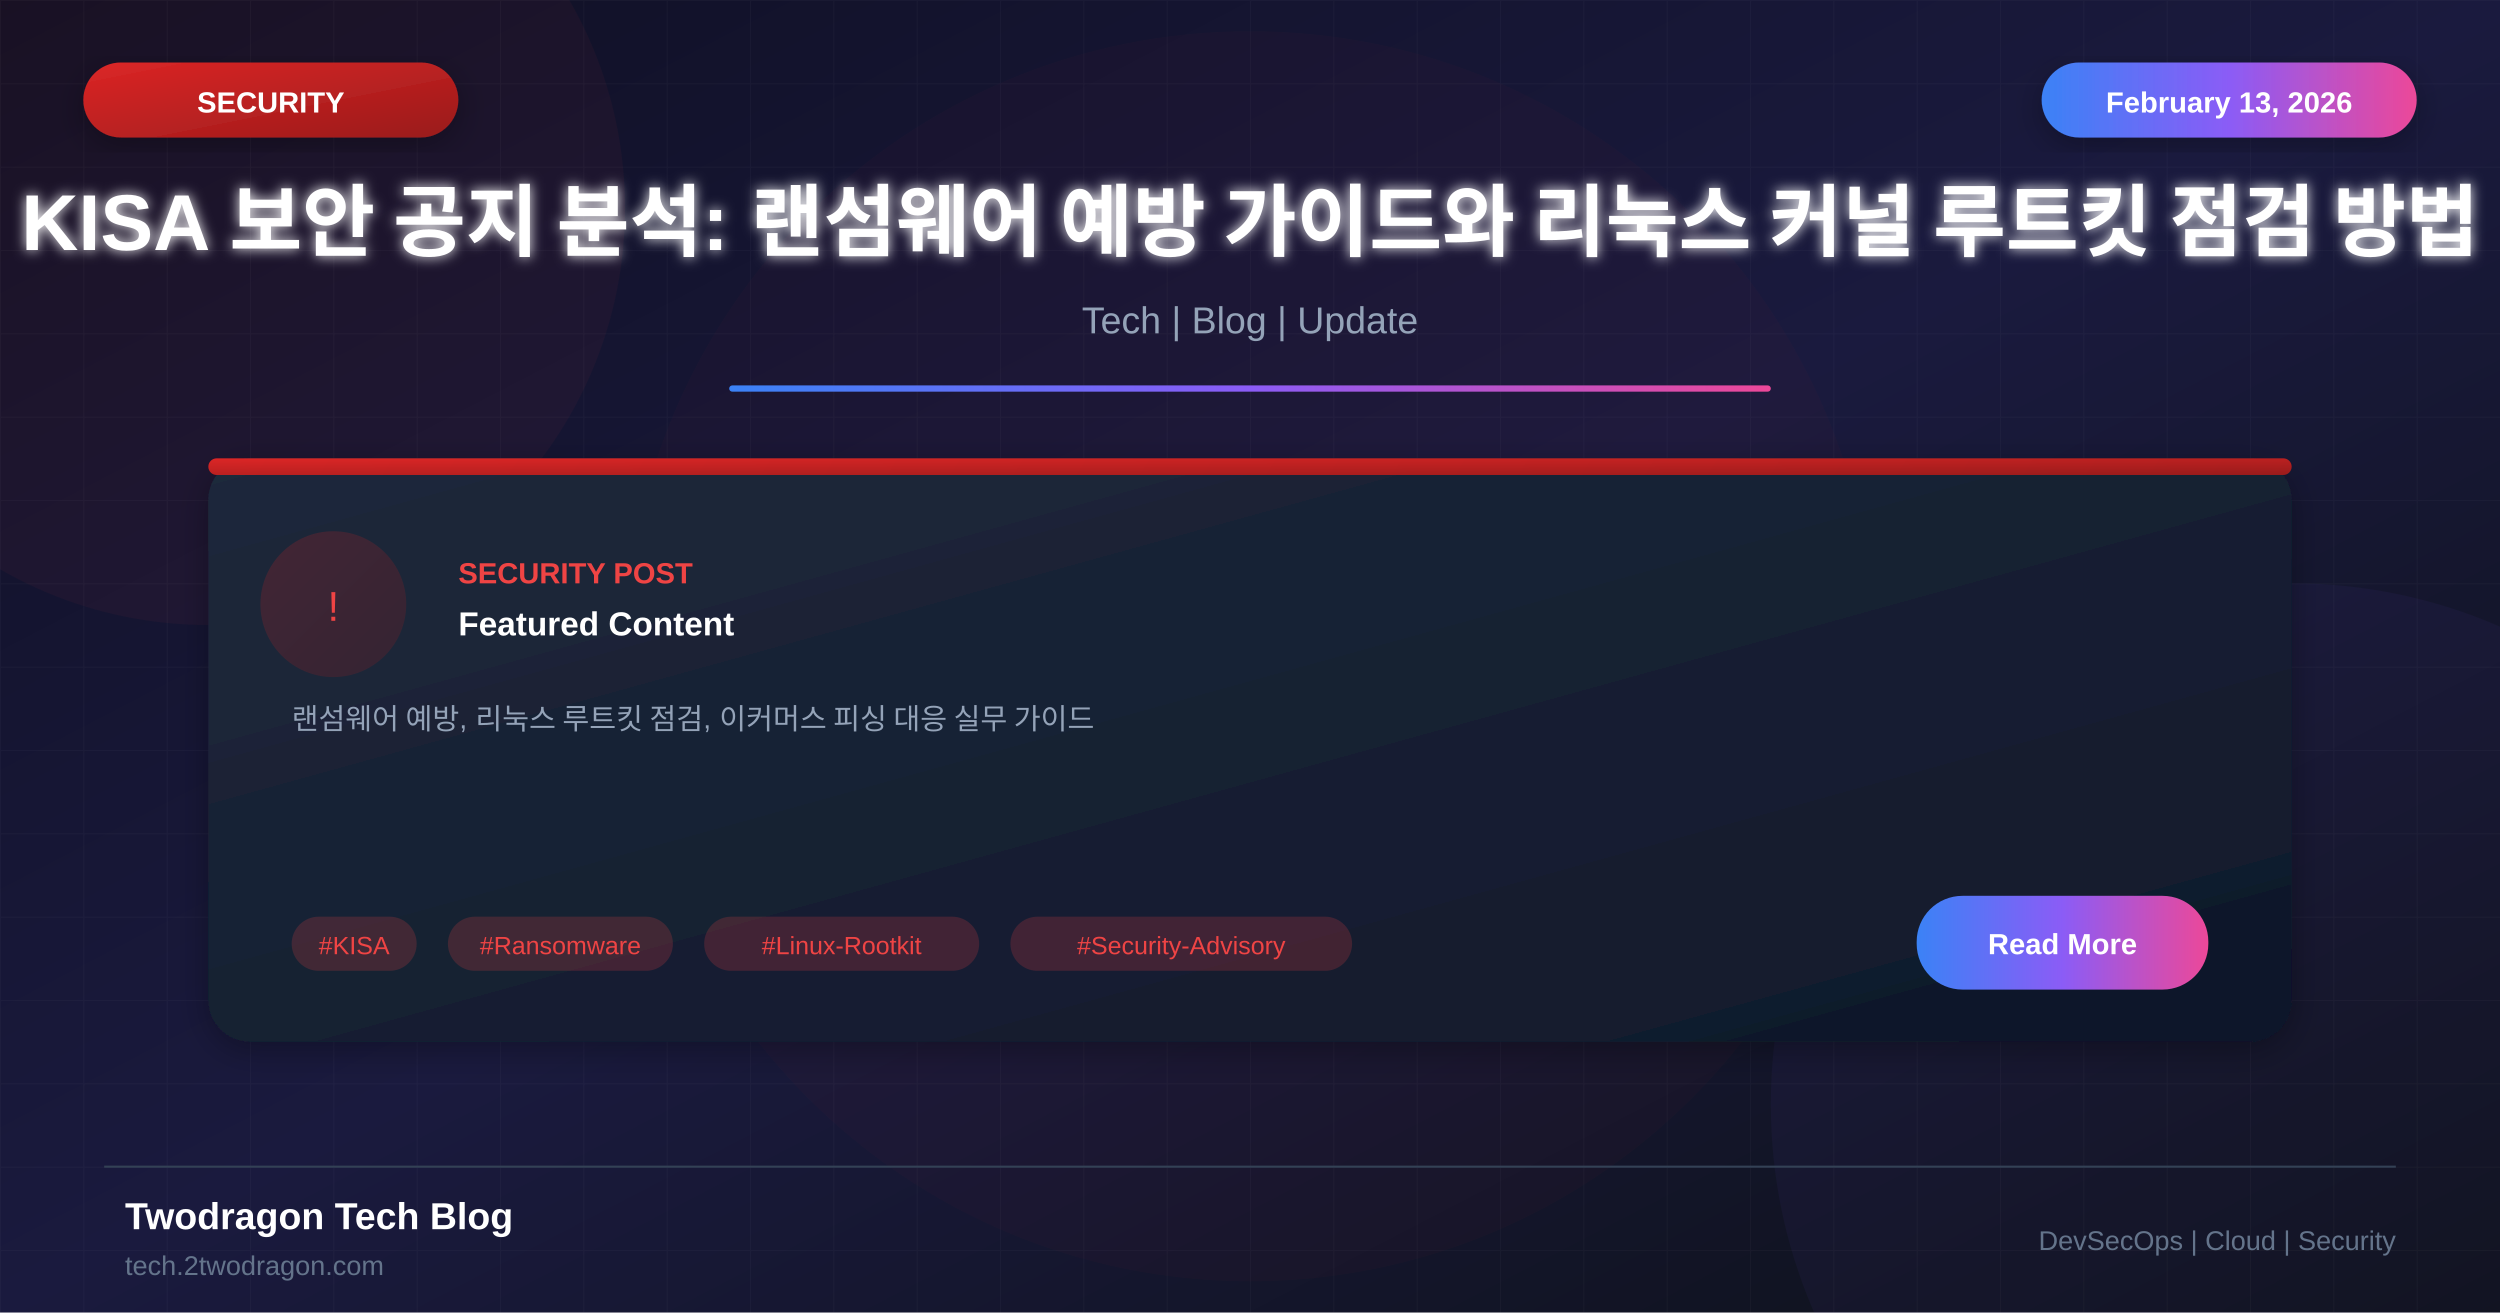
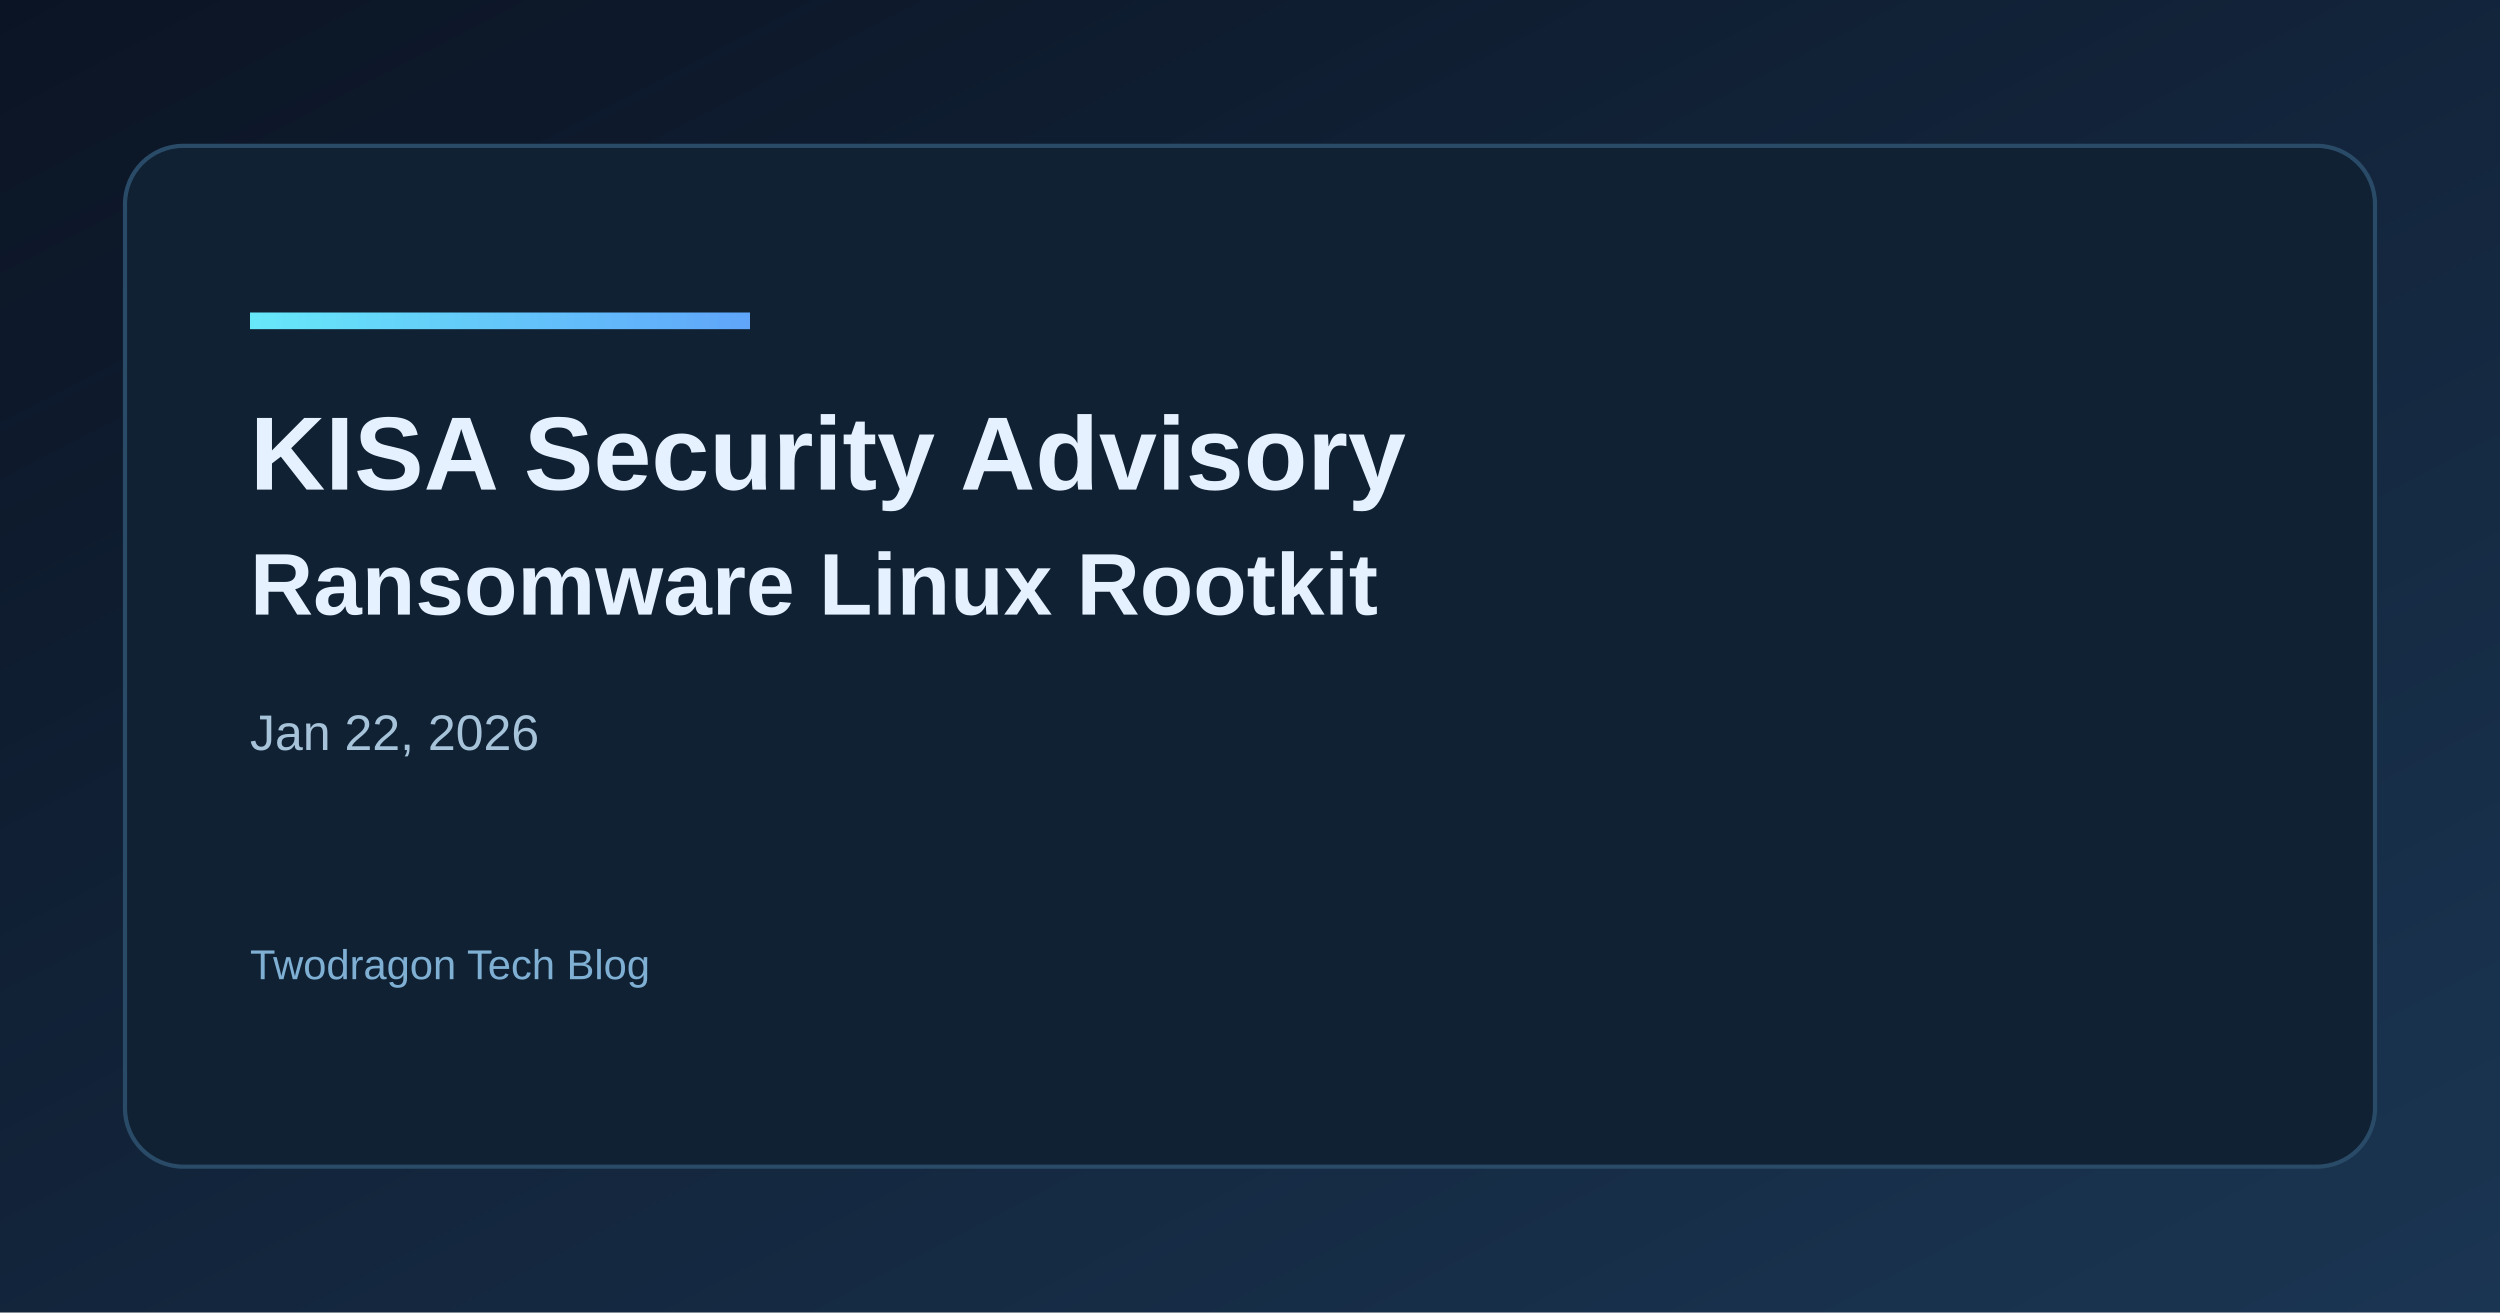
- <svg xmlns="http://www.w3.org/2000/svg" viewBox="0 0 1200 630">
+ <svg xmlns="http://www.w3.org/2000/svg" width="1200" height="630" viewBox="0 0 1200 630">
  <defs>
-     <linearGradient id="bgGradient" x1="0%" y1="0%" x2="100%" y2="100%">
-       <stop offset="0%" style="stop-color:#0f0f23" />
-       <stop offset="50%" style="stop-color:#1a1a3e" />
-       <stop offset="100%" style="stop-color:#0d1117" />
+     <linearGradient id="bg" x1="0" y1="0" x2="1" y2="1">
+       <stop offset="0%" stop-color="#0b1424" />
+       <stop offset="100%" stop-color="#1a3552" />
    </linearGradient>
-     <linearGradient id="cardGradient" x1="0%" y1="0%" x2="100%" y2="100%">
-       <stop offset="0%" style="stop-color:#1e293b" />
-       <stop offset="100%" style="stop-color:#0f172a" />
+     <linearGradient id="accent" x1="0" y1="0" x2="1" y2="0">
+       <stop offset="0%" stop-color="#67e8f9" />
+       <stop offset="100%" stop-color="#60a5fa" />
    </linearGradient>
-     <linearGradient id="redGradient" x1="0%" y1="0%" x2="100%" y2="100%">
-       <stop offset="0%" style="stop-color:#dc2626" />
-       <stop offset="100%" style="stop-color:#991b1b" />
-     </linearGradient>
-     <linearGradient id="accentGradient" x1="0%" y1="0%" x2="100%" y2="0%">
-       <stop offset="0%" style="stop-color:#3b82f6" />
-       <stop offset="50%" style="stop-color:#8b5cf6" />
-       <stop offset="100%" style="stop-color:#ec4899" />
-     </linearGradient>
-     <filter id="glow" x="-50%" y="-50%" width="200%" height="200%">
-       <feGaussianBlur stdDeviation="3" result="blur" />
-       <feMerge>
-         <feMergeNode in="blur" />
-         <feMergeNode in="SourceGraphic" />
-       </feMerge>
-     </filter>
-     <filter id="shadow" x="-20%" y="-20%" width="140%" height="140%">
-       <feDropShadow dx="0" dy="4" stdDeviation="8" flood-color="#000" flood-opacity="0.3" />
-     </filter>
  </defs>
-   <rect width="1200" height="630" fill="url(#bgGradient)" />
-   <pattern id="grid" width="40" height="40" patternUnits="userSpaceOnUse">
-     <path d="M 40 0 L 0 0 0 40" fill="none" stroke="#ffffff" stroke-opacity="0.03" stroke-width="1" />
-   </pattern>
-   <rect width="1200" height="630" fill="url(#grid)" />
-   <circle cx="100" cy="100" r="200" fill="#ef4444" fill-opacity="0.05" />
-   <circle cx="1100" cy="530" r="250" fill="#8b5cf6" fill-opacity="0.05" />
-   <circle cx="600" cy="315" r="300" fill="#dc2626" fill-opacity="0.03" />
-   <rect x="40" y="30" width="180" height="36" rx="18" fill="url(#redGradient)" filter="url(#shadow)" />
-   <text x="130" y="54" font-family="Arial, sans-serif" font-size="14" font-weight="bold" fill="white" text-anchor="middle">SECURITY</text>
-   <rect x="980" y="30" width="180" height="36" rx="18" fill="url(#accentGradient)" filter="url(#shadow)" />
-   <text x="1070" y="54" font-family="Arial, sans-serif" font-size="14" font-weight="bold" fill="white" text-anchor="middle">February 13, 2026</text>
-   <text x="600" y="120" font-family="Arial, sans-serif" font-size="38" font-weight="bold" fill="white" text-anchor="middle" filter="url(#glow)">KISA 보안 공지 분석: 랜섬웨어 예방 가이드와 리눅스 커널 루트킷 점검 방법</text>
-   <text x="600" y="160" font-family="Arial, sans-serif" font-size="18" fill="#94a3b8" text-anchor="middle">Tech | Blog | Update</text>
-   <rect x="350" y="185" width="500" height="3" fill="url(#accentGradient)" rx="1.5" />
-   <g transform="translate(100, 220)">
-     <rect width="1000" height="280" rx="20" fill="url(#cardGradient)" filter="url(#shadow)" />
-     <rect x="0" y="0" width="1000" height="8" rx="4" fill="url(#redGradient)" />
-     <circle cx="60" cy="70" r="35" fill="url(#redGradient)" fill-opacity="0.2" />
-     <text x="60" y="78" font-family="Arial, sans-serif" font-size="20" fill="#ef4444" text-anchor="middle">!</text>
-     <text x="120" y="60" font-family="Arial, sans-serif" font-size="14" font-weight="bold" fill="#ef4444">SECURITY POST</text>
-     <text x="120" y="85" font-family="Arial, sans-serif" font-size="16" font-weight="bold" fill="white">Featured Content</text>
-     <text x="40" y="130" font-family="Arial, sans-serif" font-size="14" fill="#94a3b8">랜섬웨어 예방, 리눅스 루트킷 점검, 이커머스 피싱 대응 실무 가이드</text>
-     <rect x="40" y="220" width="60" height="26" rx="13" fill="#ef4444" fill-opacity="0.2" />
-     <text x="70" y="238" font-family="Arial, sans-serif" font-size="12" fill="#ef4444" text-anchor="middle">#KISA</text>
-     <rect x="115" y="220" width="108" height="26" rx="13" fill="#ef4444" fill-opacity="0.2" />
-     <text x="169" y="238" font-family="Arial, sans-serif" font-size="12" fill="#ef4444" text-anchor="middle">#Ransomware</text>
-     <rect x="238" y="220" width="132" height="26" rx="13" fill="#ef4444" fill-opacity="0.2" />
-     <text x="304" y="238" font-family="Arial, sans-serif" font-size="12" fill="#ef4444" text-anchor="middle">#Linux-Rootkit</text>
-     <rect x="385" y="220" width="164" height="26" rx="13" fill="#ef4444" fill-opacity="0.2" />
-     <text x="467" y="238" font-family="Arial, sans-serif" font-size="12" fill="#ef4444" text-anchor="middle">#Security-Advisory</text>
-     <rect x="820" y="210" width="140" height="45" rx="22" fill="url(#accentGradient)" />
-     <text x="890" y="238" font-family="Arial, sans-serif" font-size="14" font-weight="bold" fill="white" text-anchor="middle">Read More</text>
-   </g>
-   <line x1="50" y1="560" x2="1150" y2="560" stroke="#334155" stroke-width="1" />
-   <text x="60" y="590" font-family="Arial, sans-serif" font-size="18" font-weight="bold" fill="white">Twodragon Tech Blog</text>
-   <text x="60" y="612" font-family="Arial, sans-serif" font-size="13" fill="#64748b">tech.2twodragon.com</text>
-   <text x="1150" y="600" font-family="Arial, sans-serif" font-size="13" fill="#64748b" text-anchor="end">DevSecOps | Cloud | Security</text>
+   <rect width="1200" height="630" fill="url(#bg)" />
+   <rect x="60" y="70" width="1080" height="490" rx="28" fill="#0f2133" stroke="#2a4b68" stroke-width="2" />
+   <rect x="120" y="150" width="240" height="8" fill="url(#accent)" />
+   <text x="120" y="235" fill="#e6f1ff" font-family="Space Grotesk, Arial, sans-serif" font-size="50" font-weight="700">KISA Security Advisory</text>
+   <text x="120" y="295" fill="#e6f1ff" font-family="Space Grotesk, Arial, sans-serif" font-size="42" font-weight="600">Ransomware Linux Rootkit</text>
+   <text x="120" y="360" fill="#a7c3d9" font-family="Space Grotesk, Arial, sans-serif" font-size="24">Jan 22, 2026</text>
+   <text x="120" y="470" fill="#7fb0d4" font-family="Space Grotesk, Arial, sans-serif" font-size="20">Twodragon Tech Blog</text>
</svg>
